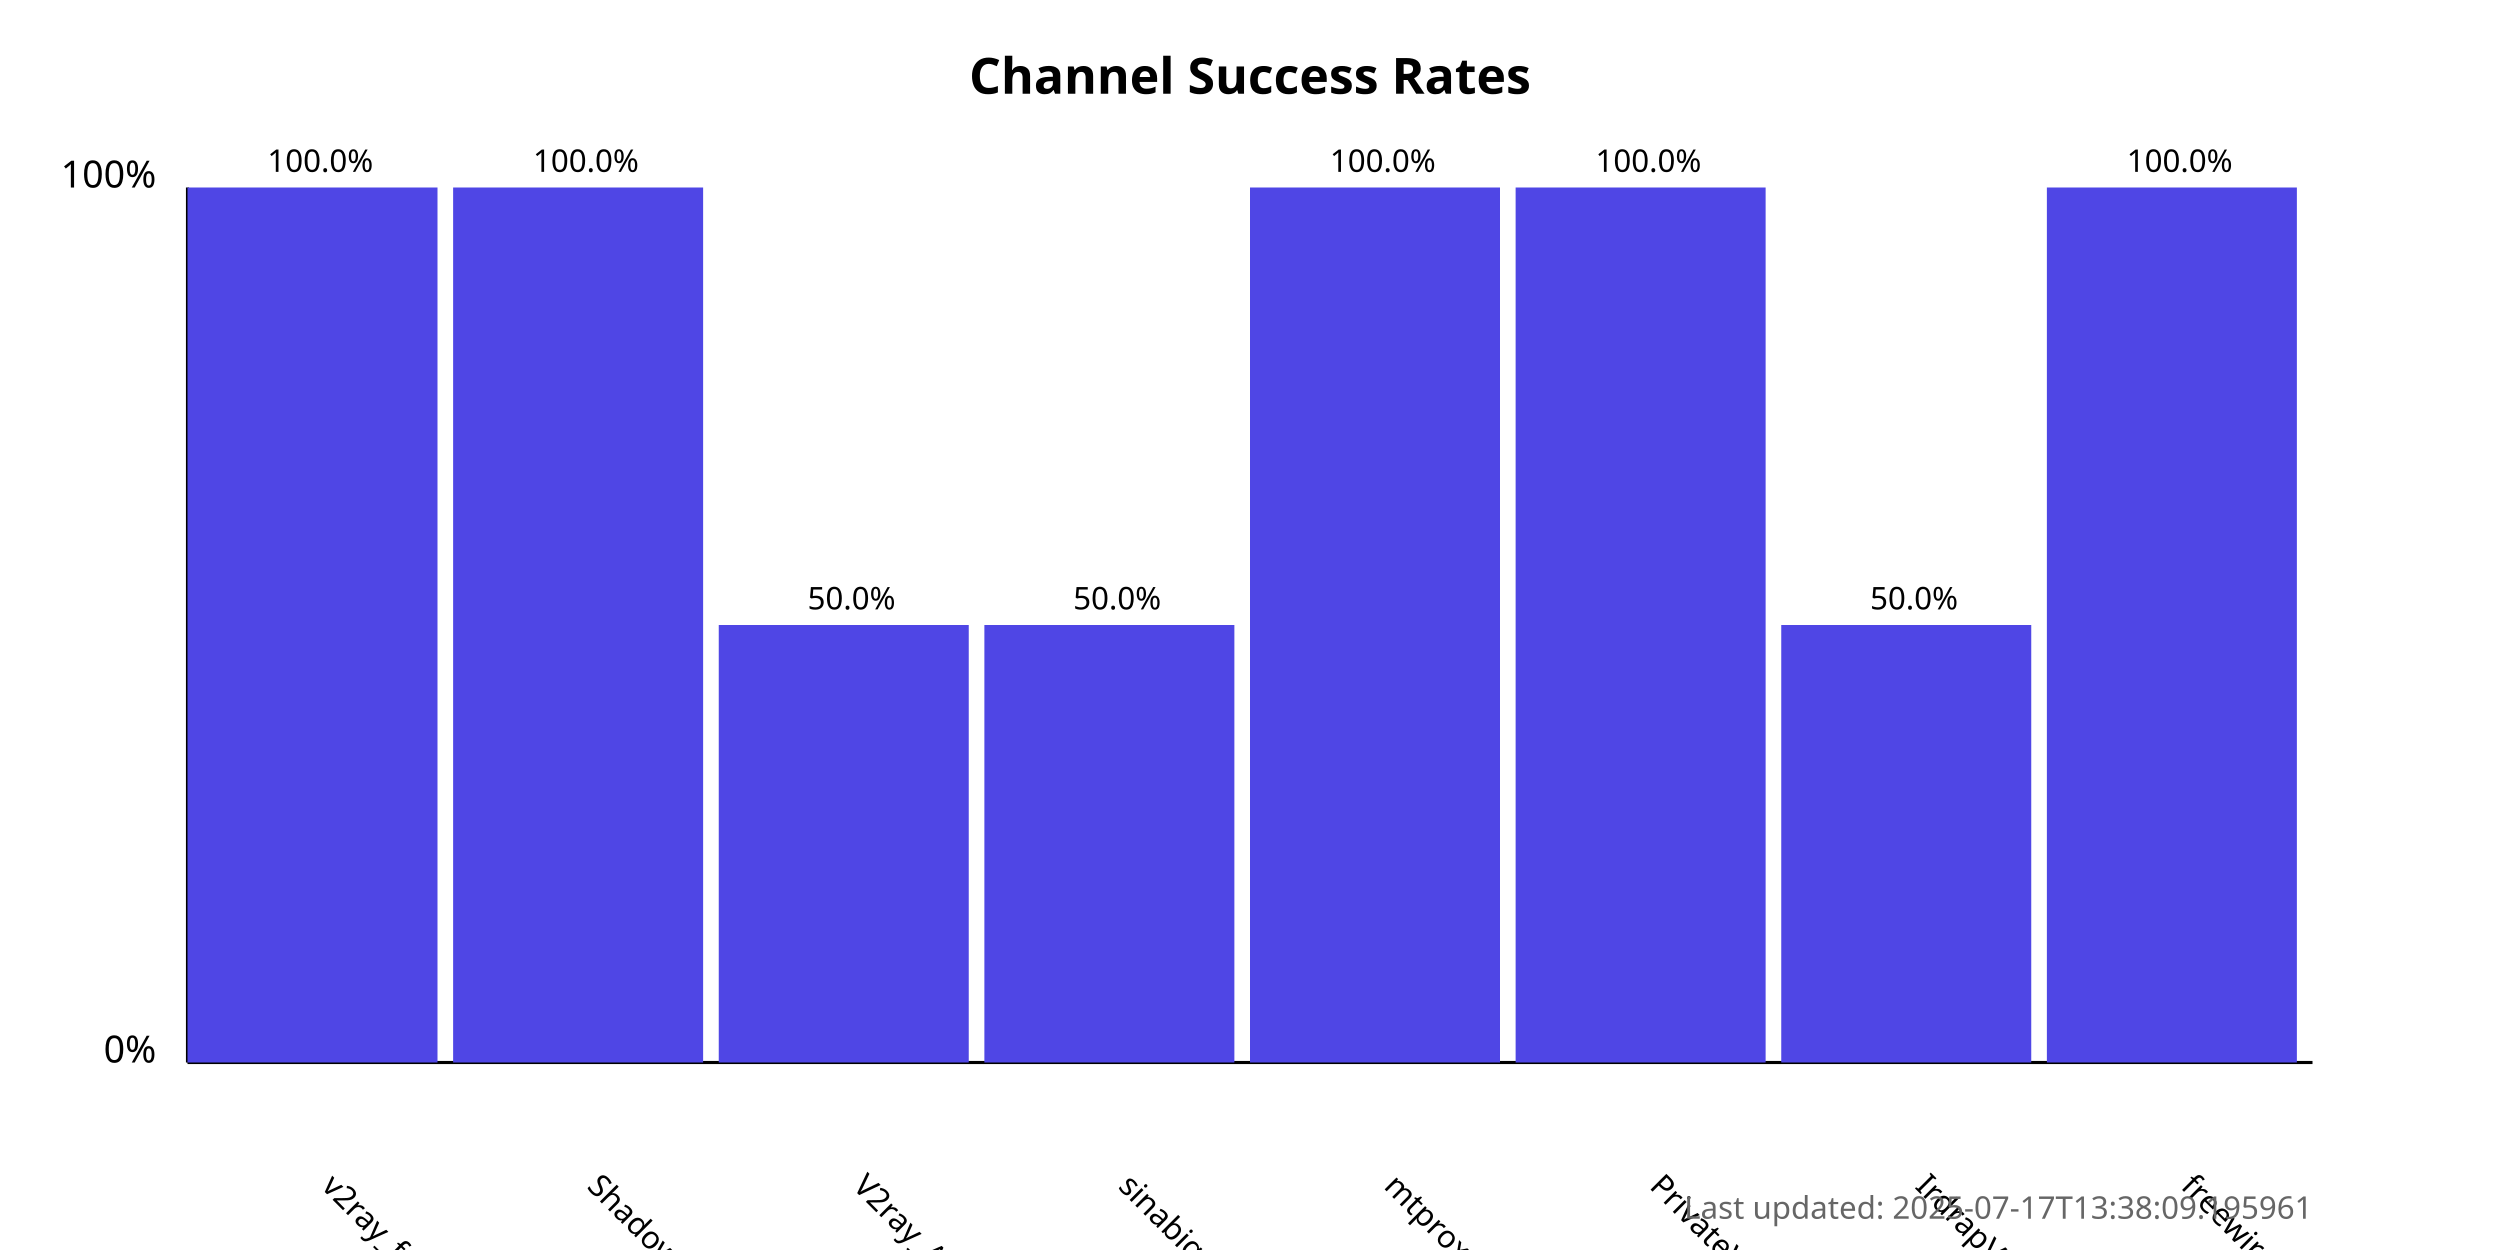
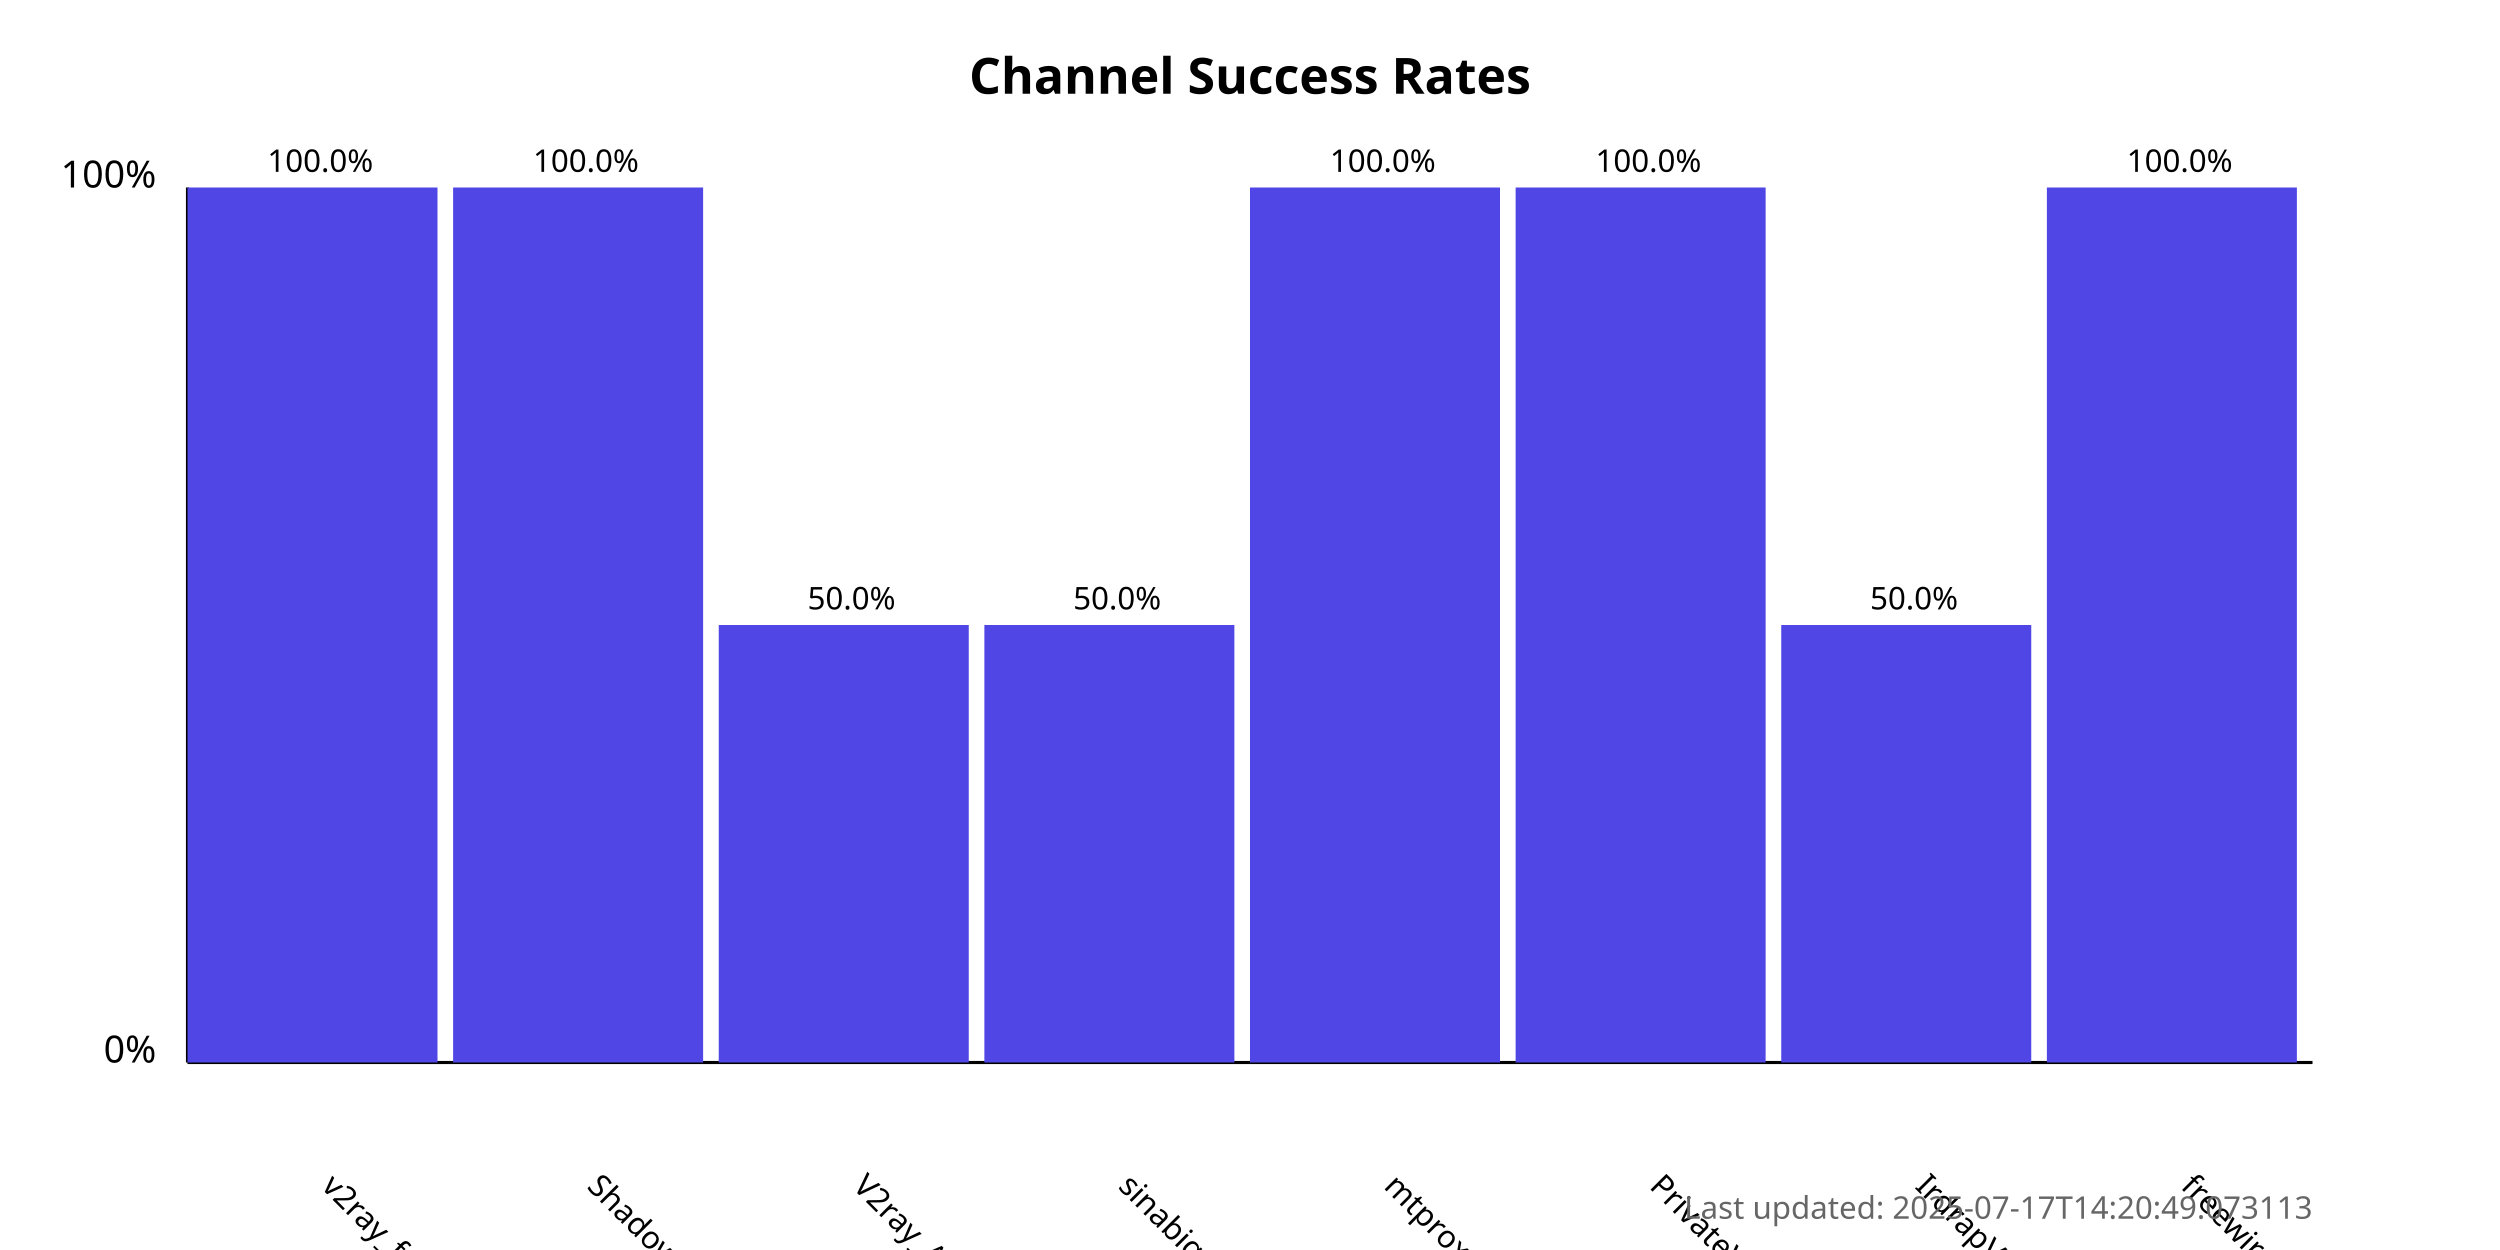
<svg xmlns="http://www.w3.org/2000/svg" width="800" height="400">
  <style>
            .chart-title { font: bold 16px sans-serif; }
            .axis-label { font: 12px sans-serif; }
            .tick-label { font: 10px sans-serif; }
            .bar { fill: #4f46e5; }
            .bar:hover { fill: #6366f1; }
            .timestamp { font: 10px sans-serif; fill: #666; }
        </style>
  <text x="400.0" y="30" text-anchor="middle" class="chart-title">
            Channel Success Rates
        </text>
  <line x1="60" y1="340" x2="60" y2="60" stroke="black" stroke-width="1" />
  <line x1="60" y1="340" x2="740" y2="340" stroke="black" stroke-width="1" />
  <text x="50" y="340" text-anchor="end" class="axis-label">0%</text>
  <text x="50" y="60" text-anchor="end" class="axis-label">100%</text>
  <g>
    <rect x="60" y="60.0" width="80.0" height="280.0" class="bar" />
    <text x="102.5" y="380" transform="rotate(45, 102.5, 380)" text-anchor="start" class="tick-label">
                v2ray_free_conf
            </text>
    <text x="102.5" y="55.0" text-anchor="middle" class="tick-label">
                100.0%
            </text>
  </g>
  <g>
    <rect x="145.0" y="60.0" width="80.0" height="280.0" class="bar" />
    <text x="187.5" y="380" transform="rotate(45, 187.5, 380)" text-anchor="start" class="tick-label">
                ShadowProxy66
            </text>
    <text x="187.5" y="55.0" text-anchor="middle" class="tick-label">
                100.0%
            </text>
  </g>
  <g>
    <rect x="230.0" y="200.0" width="80.0" height="140.0" class="bar" />
    <text x="272.5" y="380" transform="rotate(45, 272.5, 380)" text-anchor="start" class="tick-label">
                V2ray_Alpha
            </text>
    <text x="272.5" y="195.0" text-anchor="middle" class="tick-label">
                50.0%
            </text>
  </g>
  <g>
    <rect x="315.0" y="200.0" width="80.0" height="140.0" class="bar" />
    <text x="357.5" y="380" transform="rotate(45, 357.5, 380)" text-anchor="start" class="tick-label">
                sinabigo
            </text>
    <text x="357.5" y="195.0" text-anchor="middle" class="tick-label">
                50.0%
            </text>
  </g>
  <g>
    <rect x="400.0" y="60.0" width="80.0" height="280.0" class="bar" />
    <text x="442.5" y="380" transform="rotate(45, 442.5, 380)" text-anchor="start" class="tick-label">
                mtproxy_lists
            </text>
    <text x="442.5" y="55.0" text-anchor="middle" class="tick-label">
                100.0%
            </text>
  </g>
  <g>
    <rect x="485.0" y="60.0" width="80.0" height="280.0" class="bar" />
    <text x="527.5" y="380" transform="rotate(45, 527.5, 380)" text-anchor="start" class="tick-label">
                PrivateVPNs
            </text>
    <text x="527.5" y="55.0" text-anchor="middle" class="tick-label">
                100.0%
            </text>
  </g>
  <g>
    <rect x="570.0" y="200.0" width="80.0" height="140.0" class="bar" />
    <text x="612.5" y="380" transform="rotate(45, 612.5, 380)" text-anchor="start" class="tick-label">
                IrdrapVPNnews
            </text>
    <text x="612.5" y="195.0" text-anchor="middle" class="tick-label">
                50.0%
            </text>
  </g>
  <g>
    <rect x="655.0" y="60.0" width="80.0" height="280.0" class="bar" />
    <text x="697.5" y="380" transform="rotate(45, 697.5, 380)" text-anchor="start" class="tick-label">
                freewireguard
            </text>
    <text x="697.5" y="55.0" text-anchor="middle" class="tick-label">
                100.0%
            </text>
  </g>
  <text x="740" y="390" text-anchor="end" class="timestamp">
-             Last updated: 2025-07-17T13:38:09.195961
+             Last updated: 2025-07-17T14:20:49.073113
        </text>
</svg>
